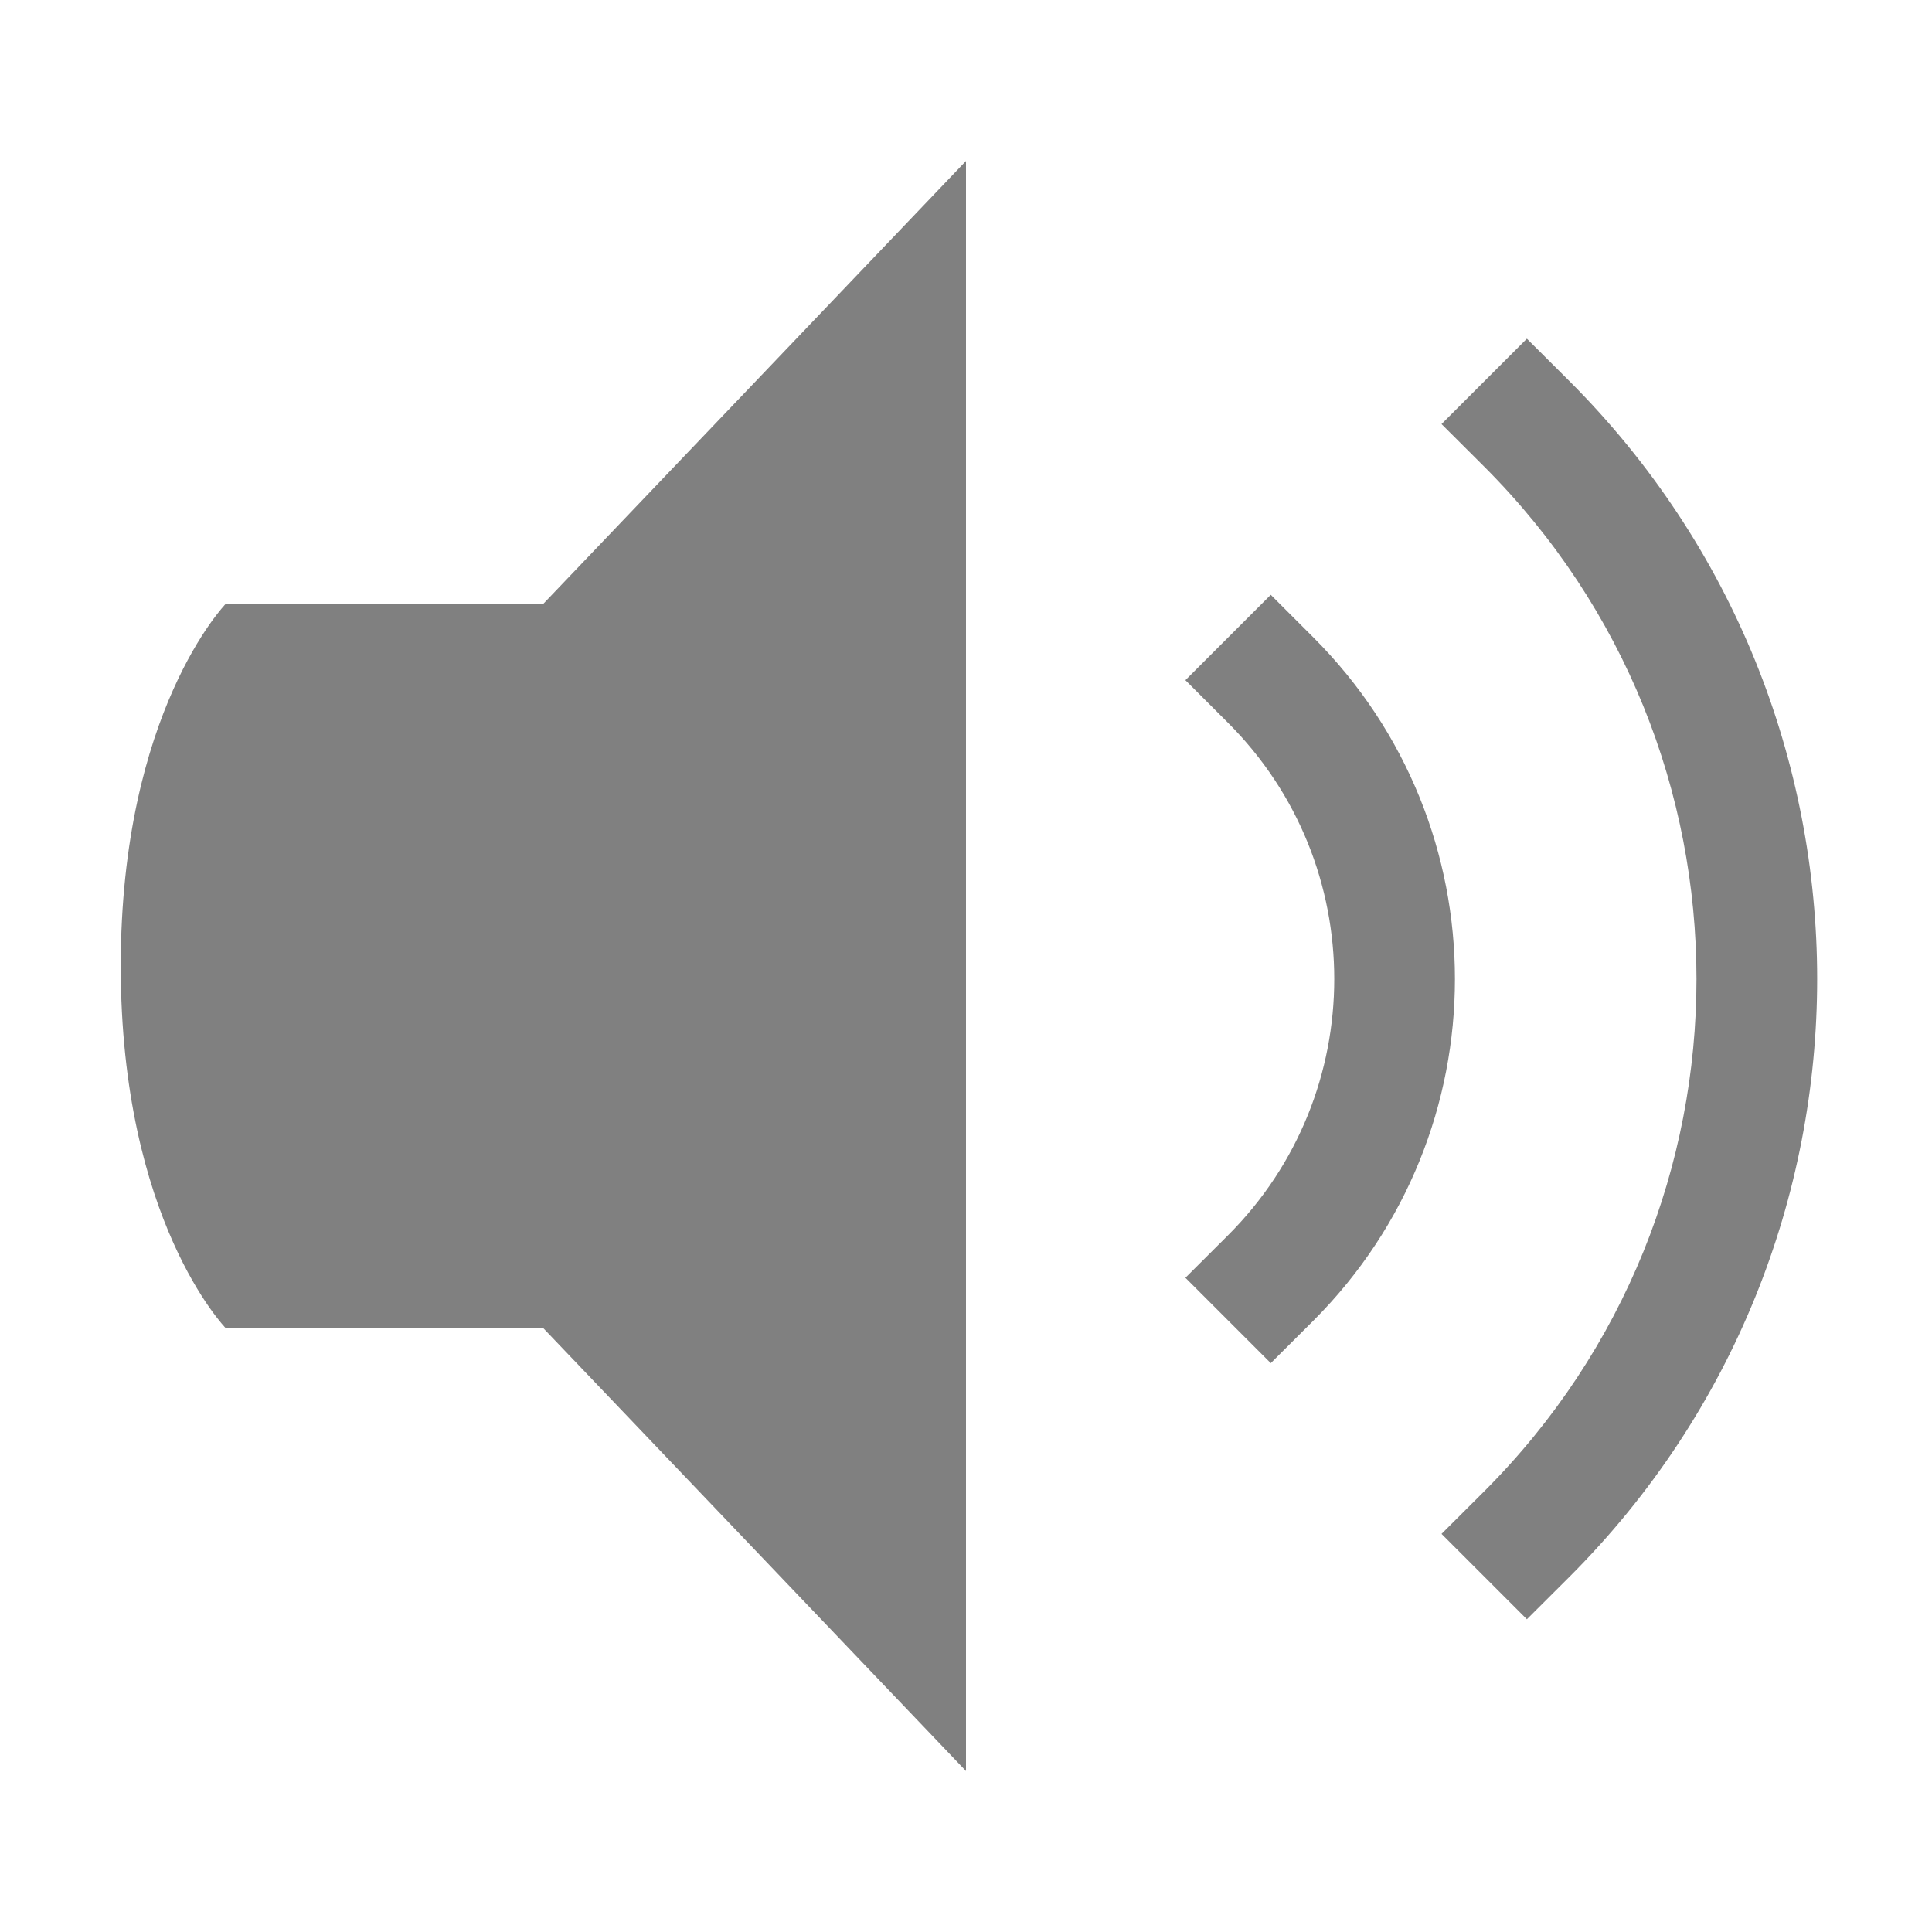
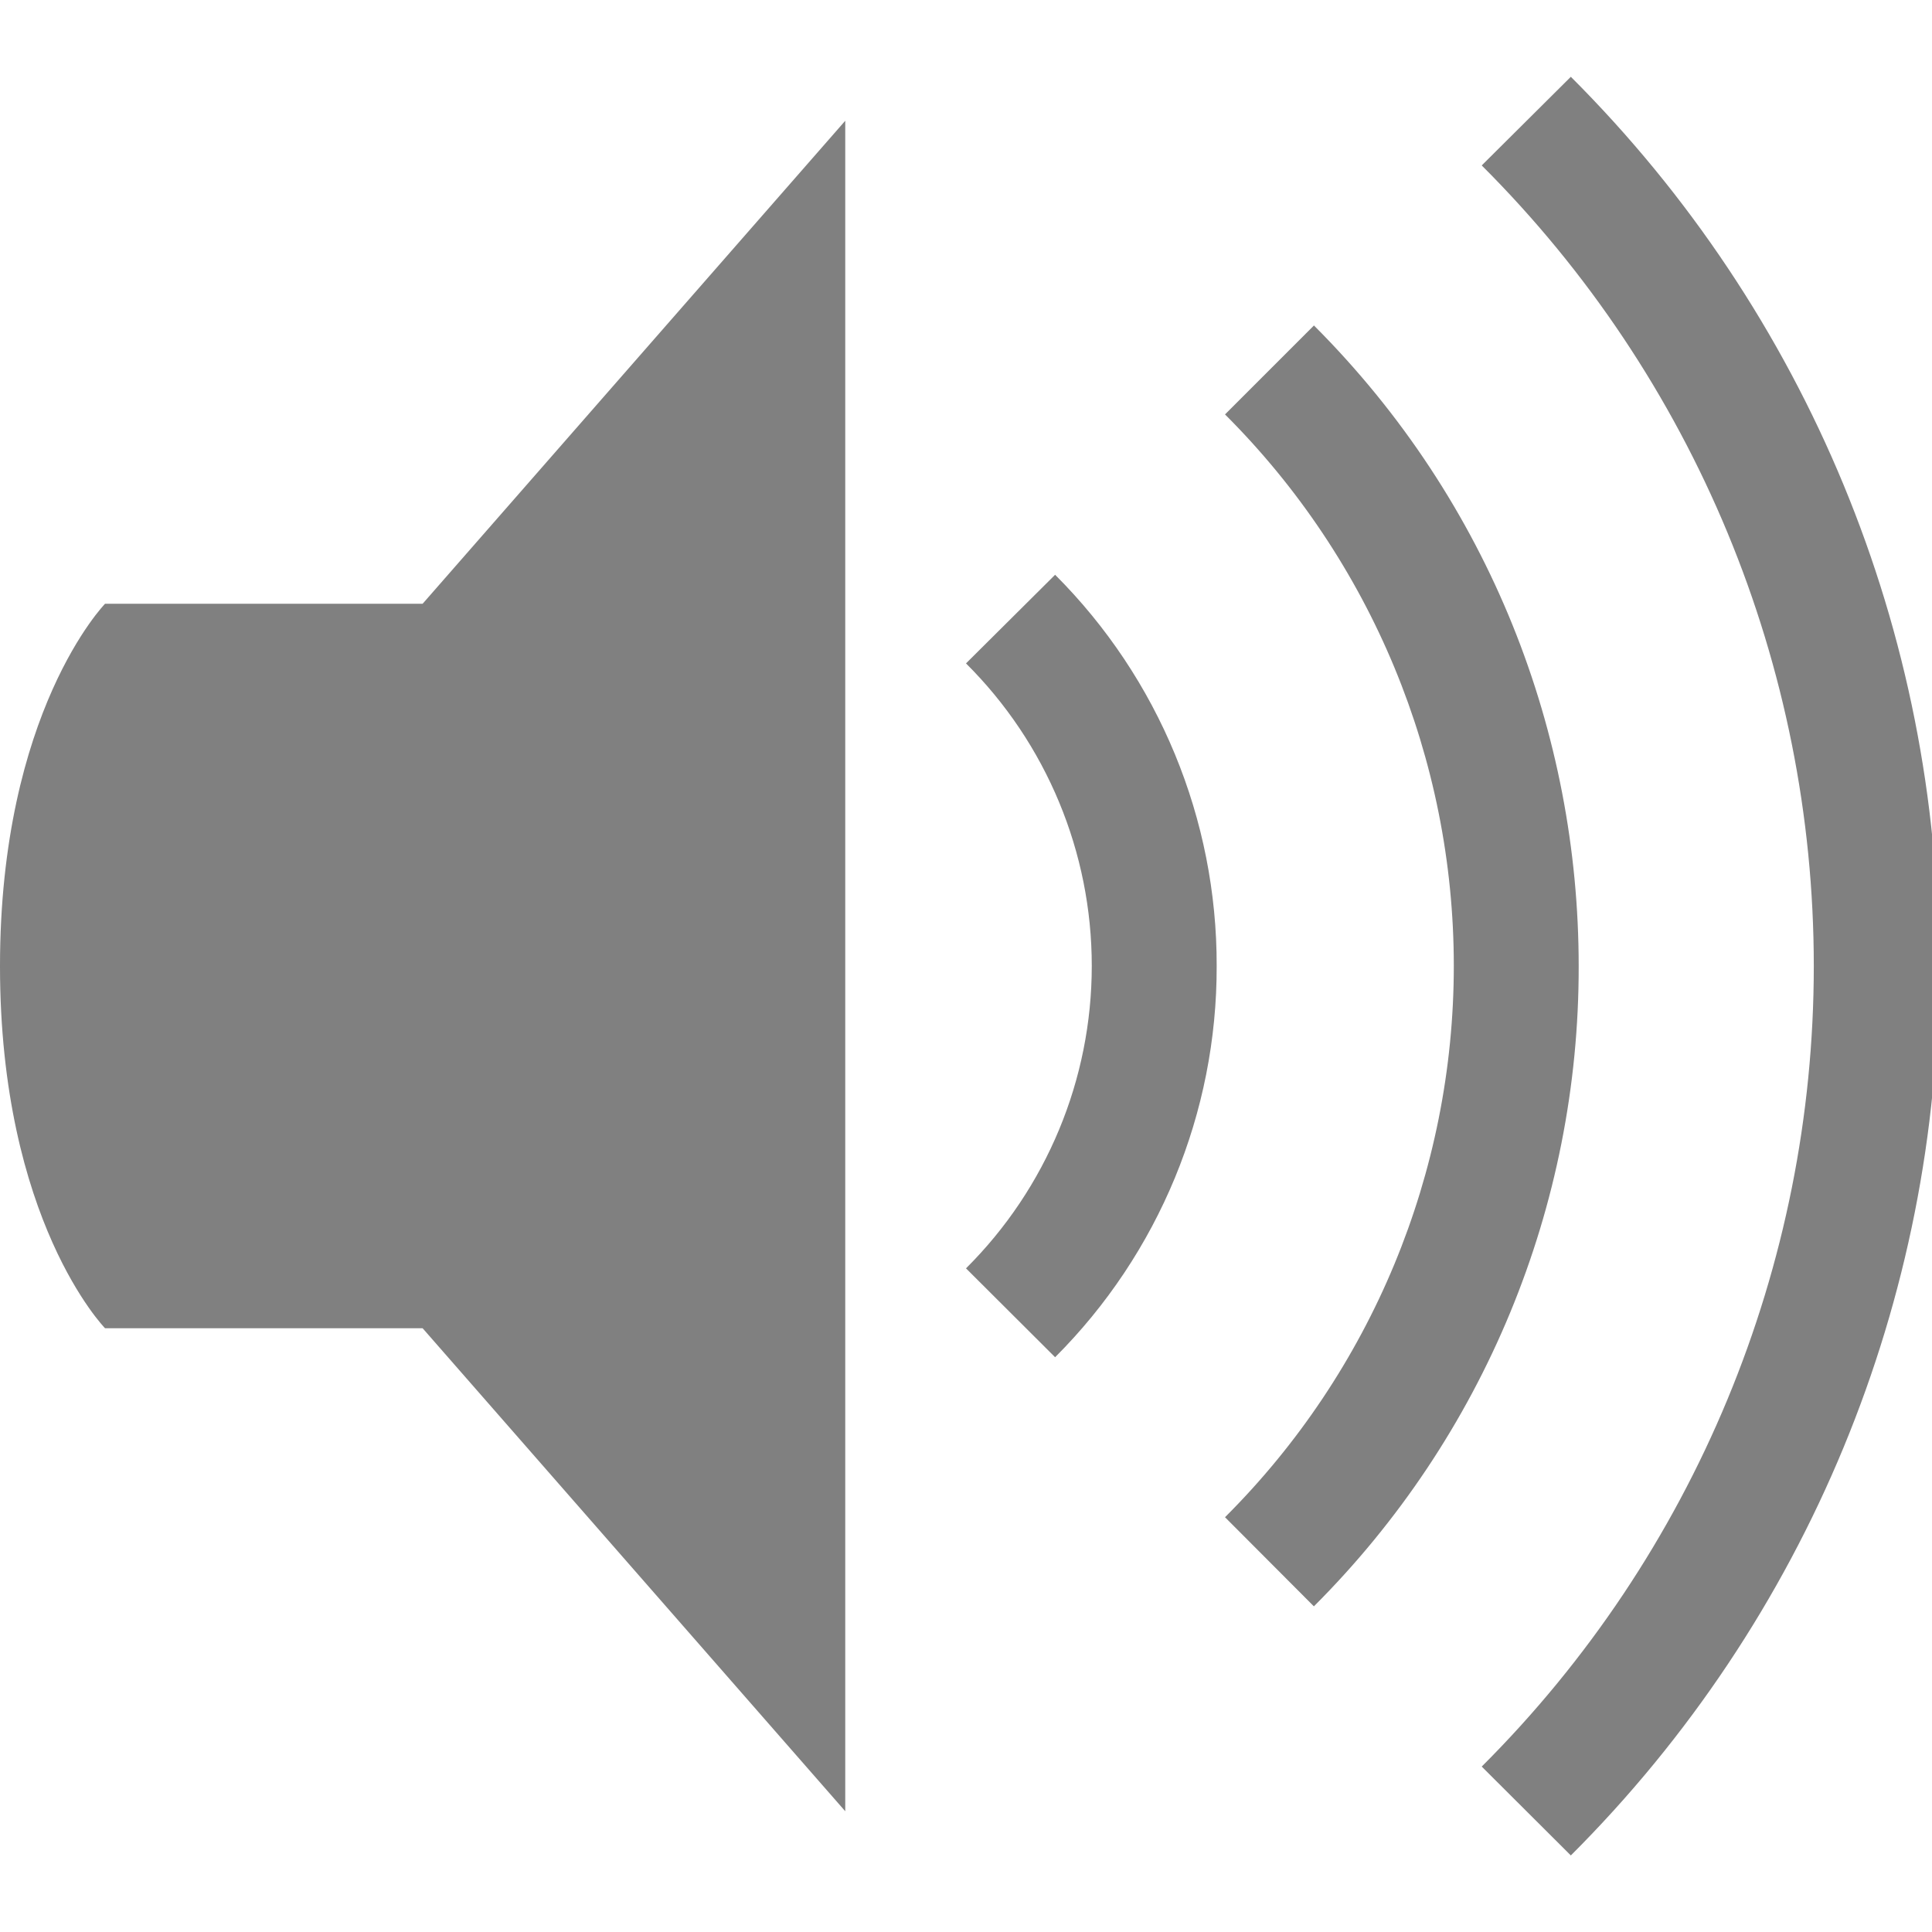
- <svg xmlns="http://www.w3.org/2000/svg" viewBox="0 0 16 16">
-   <g fill="gray">
-     <path d="M8 1.333L4.5 5H1.87S1 5.893 1 8.001C1 10.11 1.87 11 1.87 11H4.5L8 14.667z" />
-     <path d="M10.524 4.926l-.707.707.354.354a2.999 2.999 0 0 1 0 4.242l-.354.353.707.707.354-.353a4 4 0 0 0 0-5.656z" font-family="sans-serif" font-weight="400" overflow="visible" style="font-feature-settings:normal;font-variant-alternates:normal;font-variant-caps:normal;font-variant-ligatures:normal;font-variant-numeric:normal;font-variant-position:normal;isolation:auto;mix-blend-mode:normal;shape-padding:0;text-decoration-color:#000;text-decoration-line:none;text-decoration-style:solid;text-indent:0;text-orientation:mixed;text-transform:none" white-space="normal" />
-     <path d="M12.645 2.805l-.707.707.354.353a5.999 5.999 0 0 1 0 8.485l-.354.353.707.707.354-.353a7 7 0 0 0 0-9.899z" font-family="sans-serif" font-weight="400" overflow="visible" style="font-feature-settings:normal;font-variant-alternates:normal;font-variant-caps:normal;font-variant-ligatures:normal;font-variant-numeric:normal;font-variant-position:normal;isolation:auto;mix-blend-mode:normal;shape-padding:0;text-decoration-color:#000;text-decoration-line:none;text-decoration-style:solid;text-indent:0;text-orientation:mixed;text-transform:none" white-space="normal" />
+ <svg xmlns="http://www.w3.org/2000/svg" version="1.1" viewBox="0 0 16 16">
+   <g fill="#808080">
+     <path d="m8.738 4.76-0.738 0.734a3.533 3.533 0 0 1 0 5.01l0.738 0.736a4.566 4.566 0 0 0 1.338-3.24 4.566 4.566 0 0 0-1.338-3.24z" />
+     <path d="m7 1-3.5 4h-2.63s-0.87 0.893-0.87 3.001c0 2.109 0.87 2.999 0.87 2.999h2.63l3.5 4z" />
+     <path d="m13.009 0.636-0.738 0.734a9.367 9.367 0 0 1 0 13.26l0.738 0.736a10.382 10.382 0 0 0 3.047-7.365 10.382 10.382 0 0 0-3.047-7.365z" />
+     <path d="m10.881 2.696-0.736 0.736a6.45 6.45 0 0 1 0 9.133l0.736 0.738a7.475 7.475 0 0 0 2.193-5.303c0-1.92-0.73-3.842-2.193-5.305z" />
  </g>
</svg>
